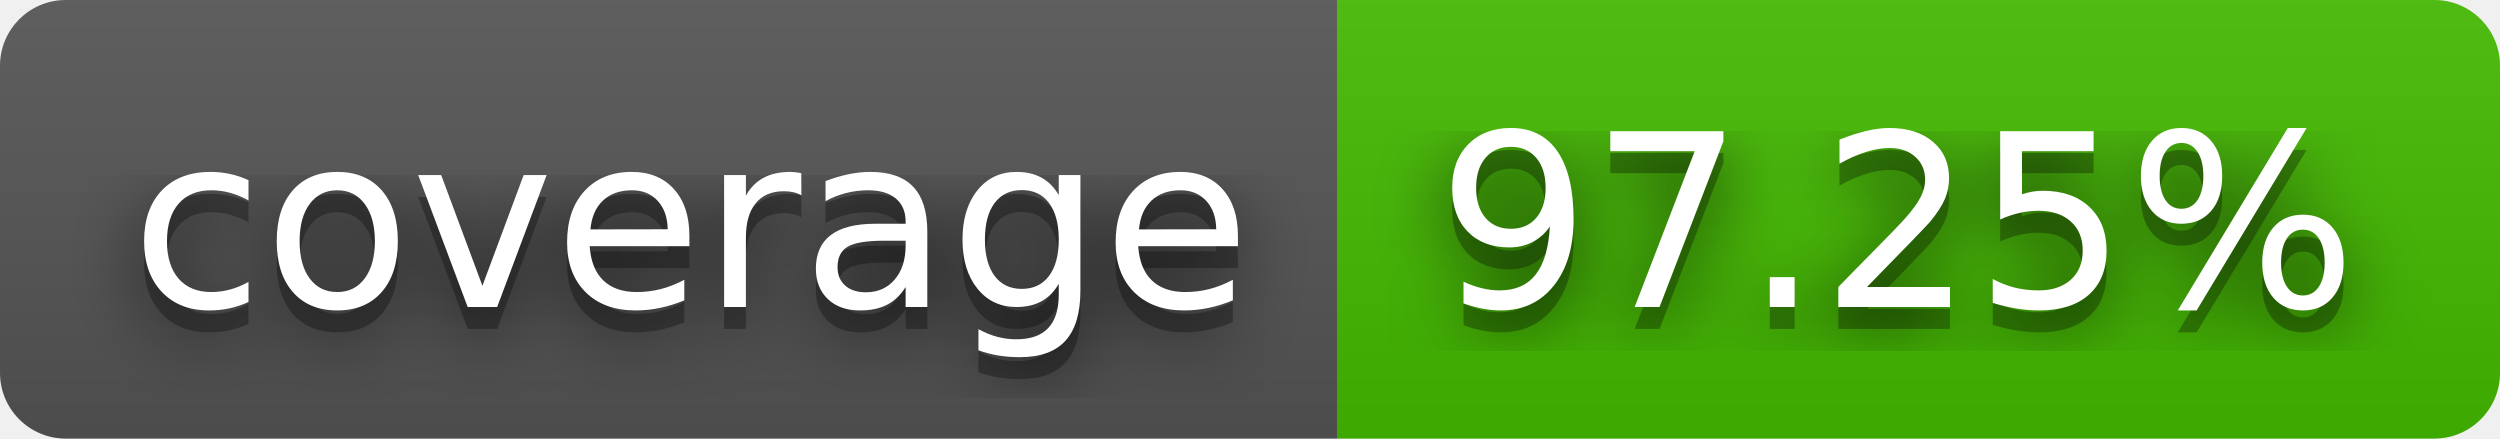
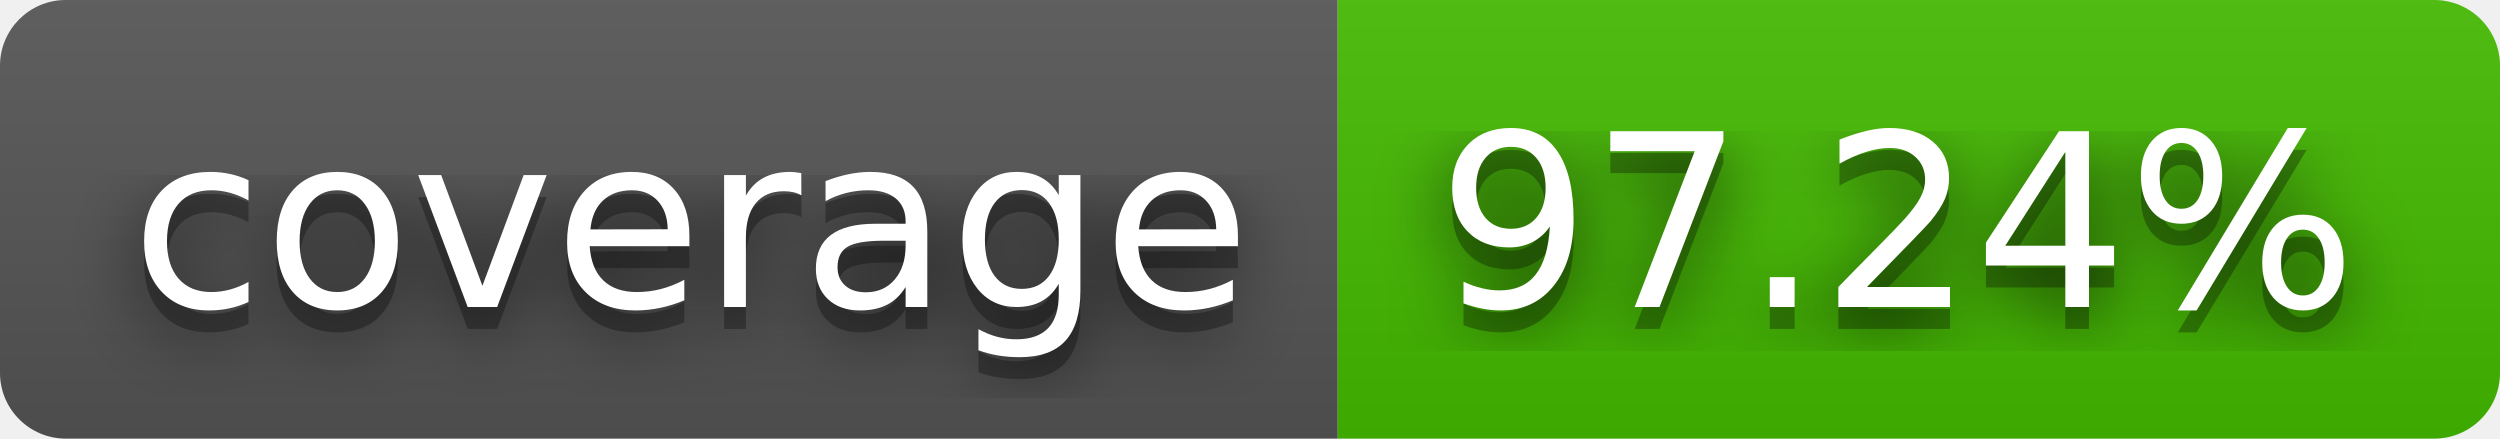
- <svg xmlns="http://www.w3.org/2000/svg" width="114" height="20" role="img" aria-label="coverage: 97.25%">
+ <svg xmlns="http://www.w3.org/2000/svg" width="114" height="20" role="img" aria-label="coverage: 97.24%">
  <filter id="blur">
    <feGaussianBlur stdDeviation="16" />
  </filter>
  <linearGradient id="s" x2="0" y2="100%">
    <stop offset="0" stop-color="#bbb" stop-opacity=".1" />
    <stop offset="1" stop-opacity=".1" />
  </linearGradient>
  <clipPath id="r">
    <rect width="114" height="20" rx="3" />
  </clipPath>
  <g clip-path="url(#r)">
    <rect width="61" height="20" fill="#555" />
    <rect x="61" width="53" height="20" fill="#4b0" />
    <rect width="114" height="20" fill="url(#s)" />
  </g>
  <g fill="#fff" text-anchor="middle" font-family="Verdana,Geneva,DejaVu Sans,sans-serif" text-rendering="geometricPrecision" font-size="110">
    <g transform="scale(.1)">
      <g aria-hidden="true" fill="#010101">
        <text x="315" y="150" fill-opacity=".8" filter="url(#blur)" textLength="510">coverage</text>
        <text x="315" y="150" fill-opacity=".3" textLength="510">coverage</text>
      </g>
      <text x="315" y="140" textLength="510">coverage</text>
    </g>
    <g transform="scale(.1)">
      <g aria-hidden="true" fill="#010101">
-         <text x="865" y="150" fill-opacity=".8" filter="url(#blur)" textLength="430">97.25%</text>
-         <text x="865" y="150" fill-opacity=".3" textLength="430">97.25%</text>
+         <text x="865" y="150" fill-opacity=".8" filter="url(#blur)" textLength="430">97.24%</text>
+         <text x="865" y="150" fill-opacity=".3" textLength="430">97.24%</text>
      </g>
-       <text x="865" y="140" textLength="430">97.25%</text>
+       <text x="865" y="140" textLength="430">97.24%</text>
    </g>
  </g>
</svg>
